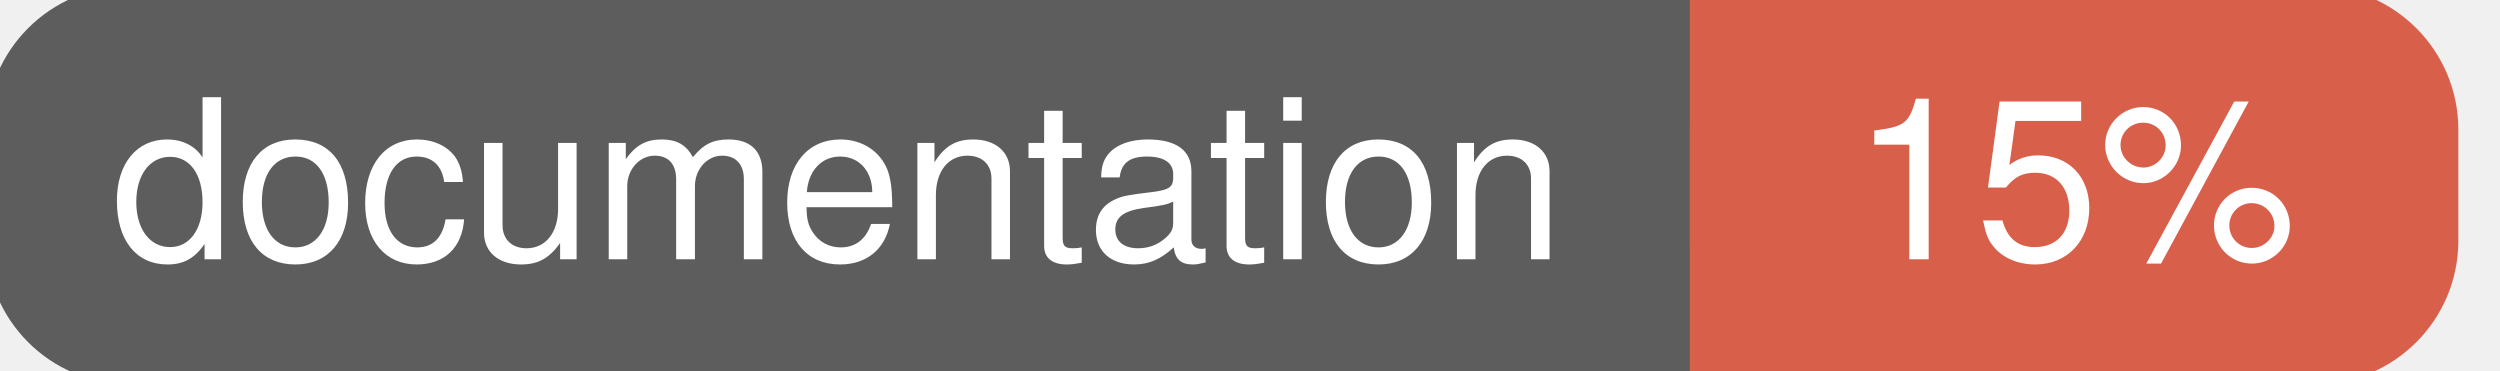
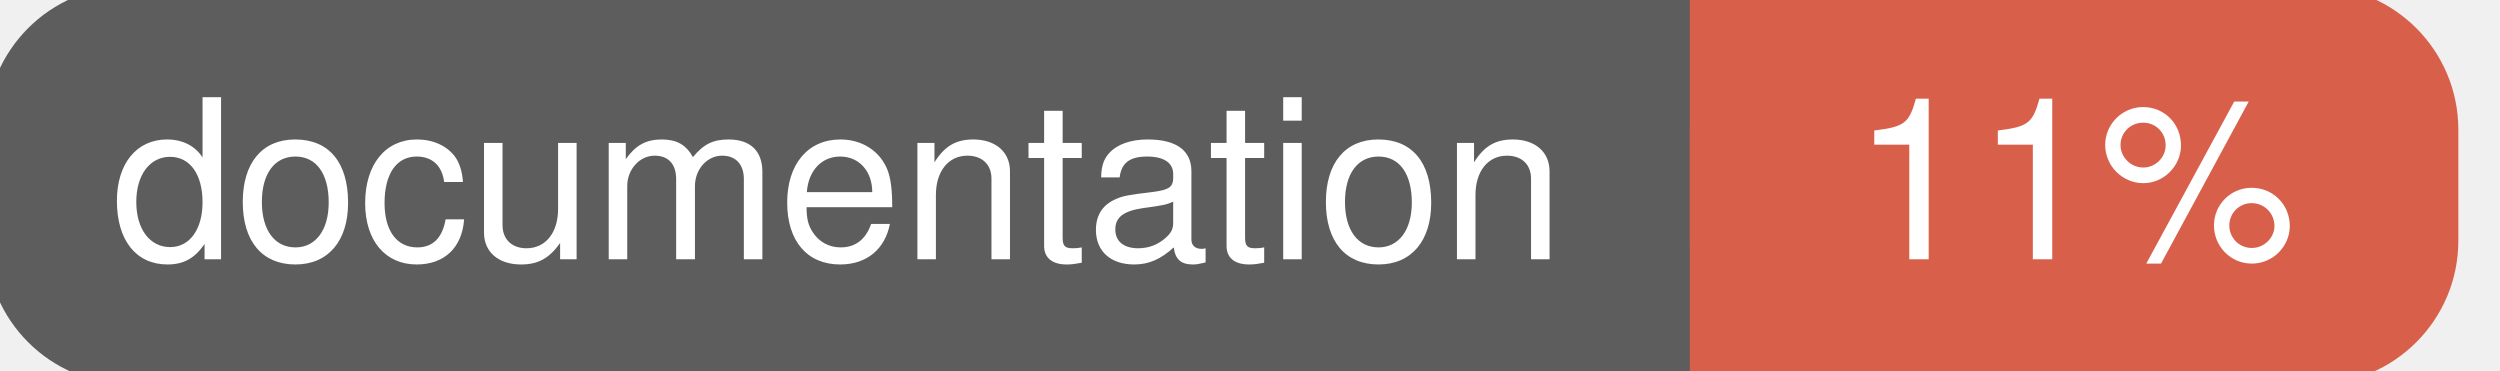
<svg xmlns="http://www.w3.org/2000/svg" width="135" height="20">
  <g>
    <rect id="svg_1" height="20" width="130" y="0" x="0" stroke-width="1.5" stroke="#5d5d5d" fill="#5d5d5d" rx="7" ry="7" />
    <rect id="svg_2" height="20" width="40" y="0" x="92" stroke-width="1.5" stroke="#d8604b" fill="#d8604b" rx="7" ry="7" />
    <rect id="svg_3" height="20" width="22" y="0" x="92" stroke-width="1.5" stroke="#d8604b" fill="#d8604b" />
    <text xml:space="preserve" text-anchor="start" font-family="Helvetica, Arial, sans-serif" font-size="12" id="svg_4" y="14" x="6" stroke-width="0" stroke="#5d5d5d" fill="#ffffff">documentation</text>
-     <text xml:space="preserve" text-anchor="middle" font-family="Helvetica, Arial, sans-serif" font-size="12" id="svg_5" y="14" x="112" stroke-width="0" stroke="#5d5d5d" fill="#ffffff" style="text-anchor: middle">15%</text>
+     <text xml:space="preserve" text-anchor="middle" font-family="Helvetica, Arial, sans-serif" font-size="12" id="svg_5" y="14" x="112" stroke-width="0" stroke="#5d5d5d" fill="#ffffff" style="text-anchor: middle">11%</text>
  </g>
</svg>
